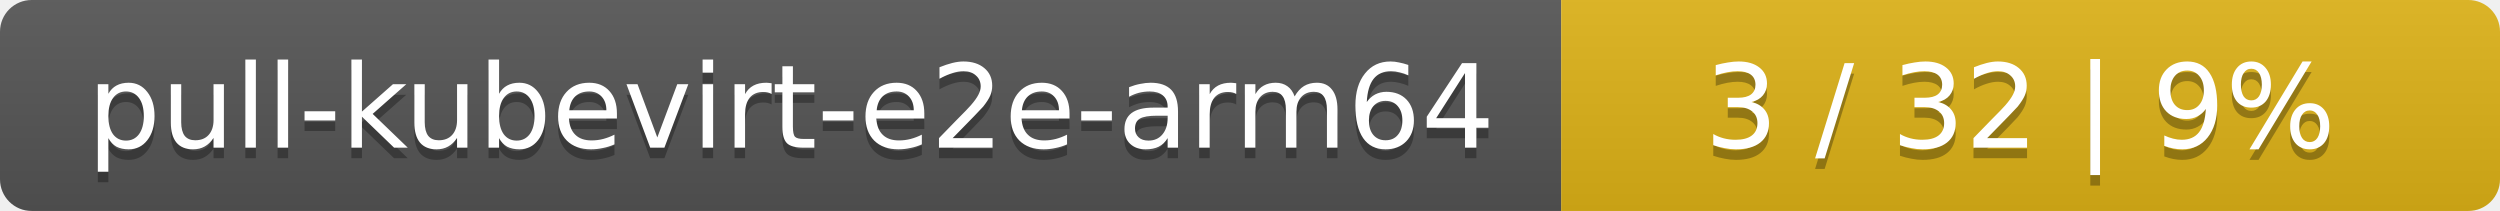
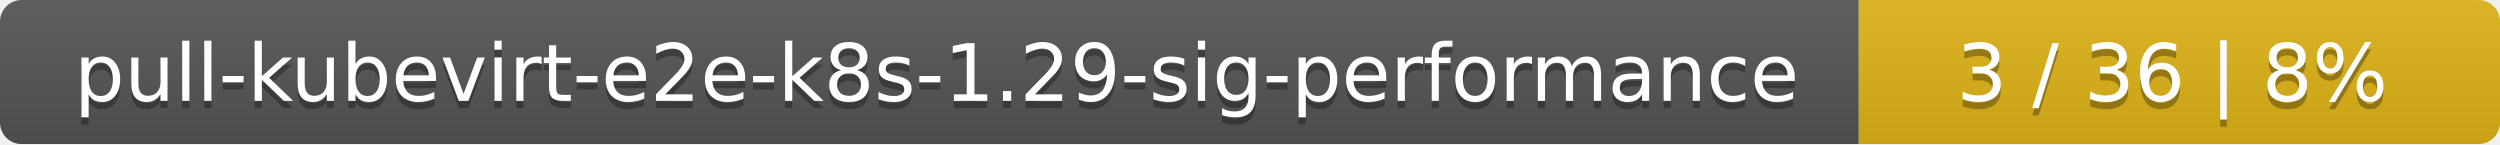
- <svg xmlns="http://www.w3.org/2000/svg" width="237" height="20">
+ <svg xmlns="http://www.w3.org/2000/svg" width="347" height="20">
  <linearGradient id="smooth" x2="0" y2="100%">
    <stop offset="0" stop-color="#bbb" stop-opacity=".1" />
    <stop offset="1" stop-opacity=".1" />
  </linearGradient>
  <mask id="round">
-     <rect width="237" height="20" rx="3" fill="#fff" />
+     <rect width="347" height="20" rx="3" fill="#fff" />
  </mask>
  <g mask="url(#round)">
-     <rect width="148" height="20" fill="#555" />
-     <rect x="148" width="89" height="20" fill="#dfb317" />
-     <rect width="237" height="20" fill="url(#smooth)" />
+     <rect width="258" height="20" fill="#555" />
+     <rect x="258" width="89" height="20" fill="#dfb317" />
+     <rect width="347" height="20" fill="url(#smooth)" />
  </g>
  <g fill="#fff" text-anchor="middle" font-family="DejaVu Sans,Verdana,Geneva,sans-serif" font-size="11">
-     <text x="75" y="15" fill="#010101" fill-opacity=".3">pull-kubevirt-e2e-arm64</text>
-     <text x="75" y="14">pull-kubevirt-e2e-arm64</text>
-     <text x="191.5" y="15" fill="#010101" fill-opacity=".3">3 / 32    |    9%</text>
-     <text x="191.5" y="14">3 / 32    |    9%</text>
+     <text x="130" y="15" fill="#010101" fill-opacity=".3">pull-kubevirt-e2e-k8s-1.29-sig-performance</text>
+     <text x="130" y="14">pull-kubevirt-e2e-k8s-1.29-sig-performance</text>
+     <text x="301.5" y="15" fill="#010101" fill-opacity=".3">3 / 36    |    8%</text>
+     <text x="301.5" y="14">3 / 36    |    8%</text>
  </g>
</svg>
